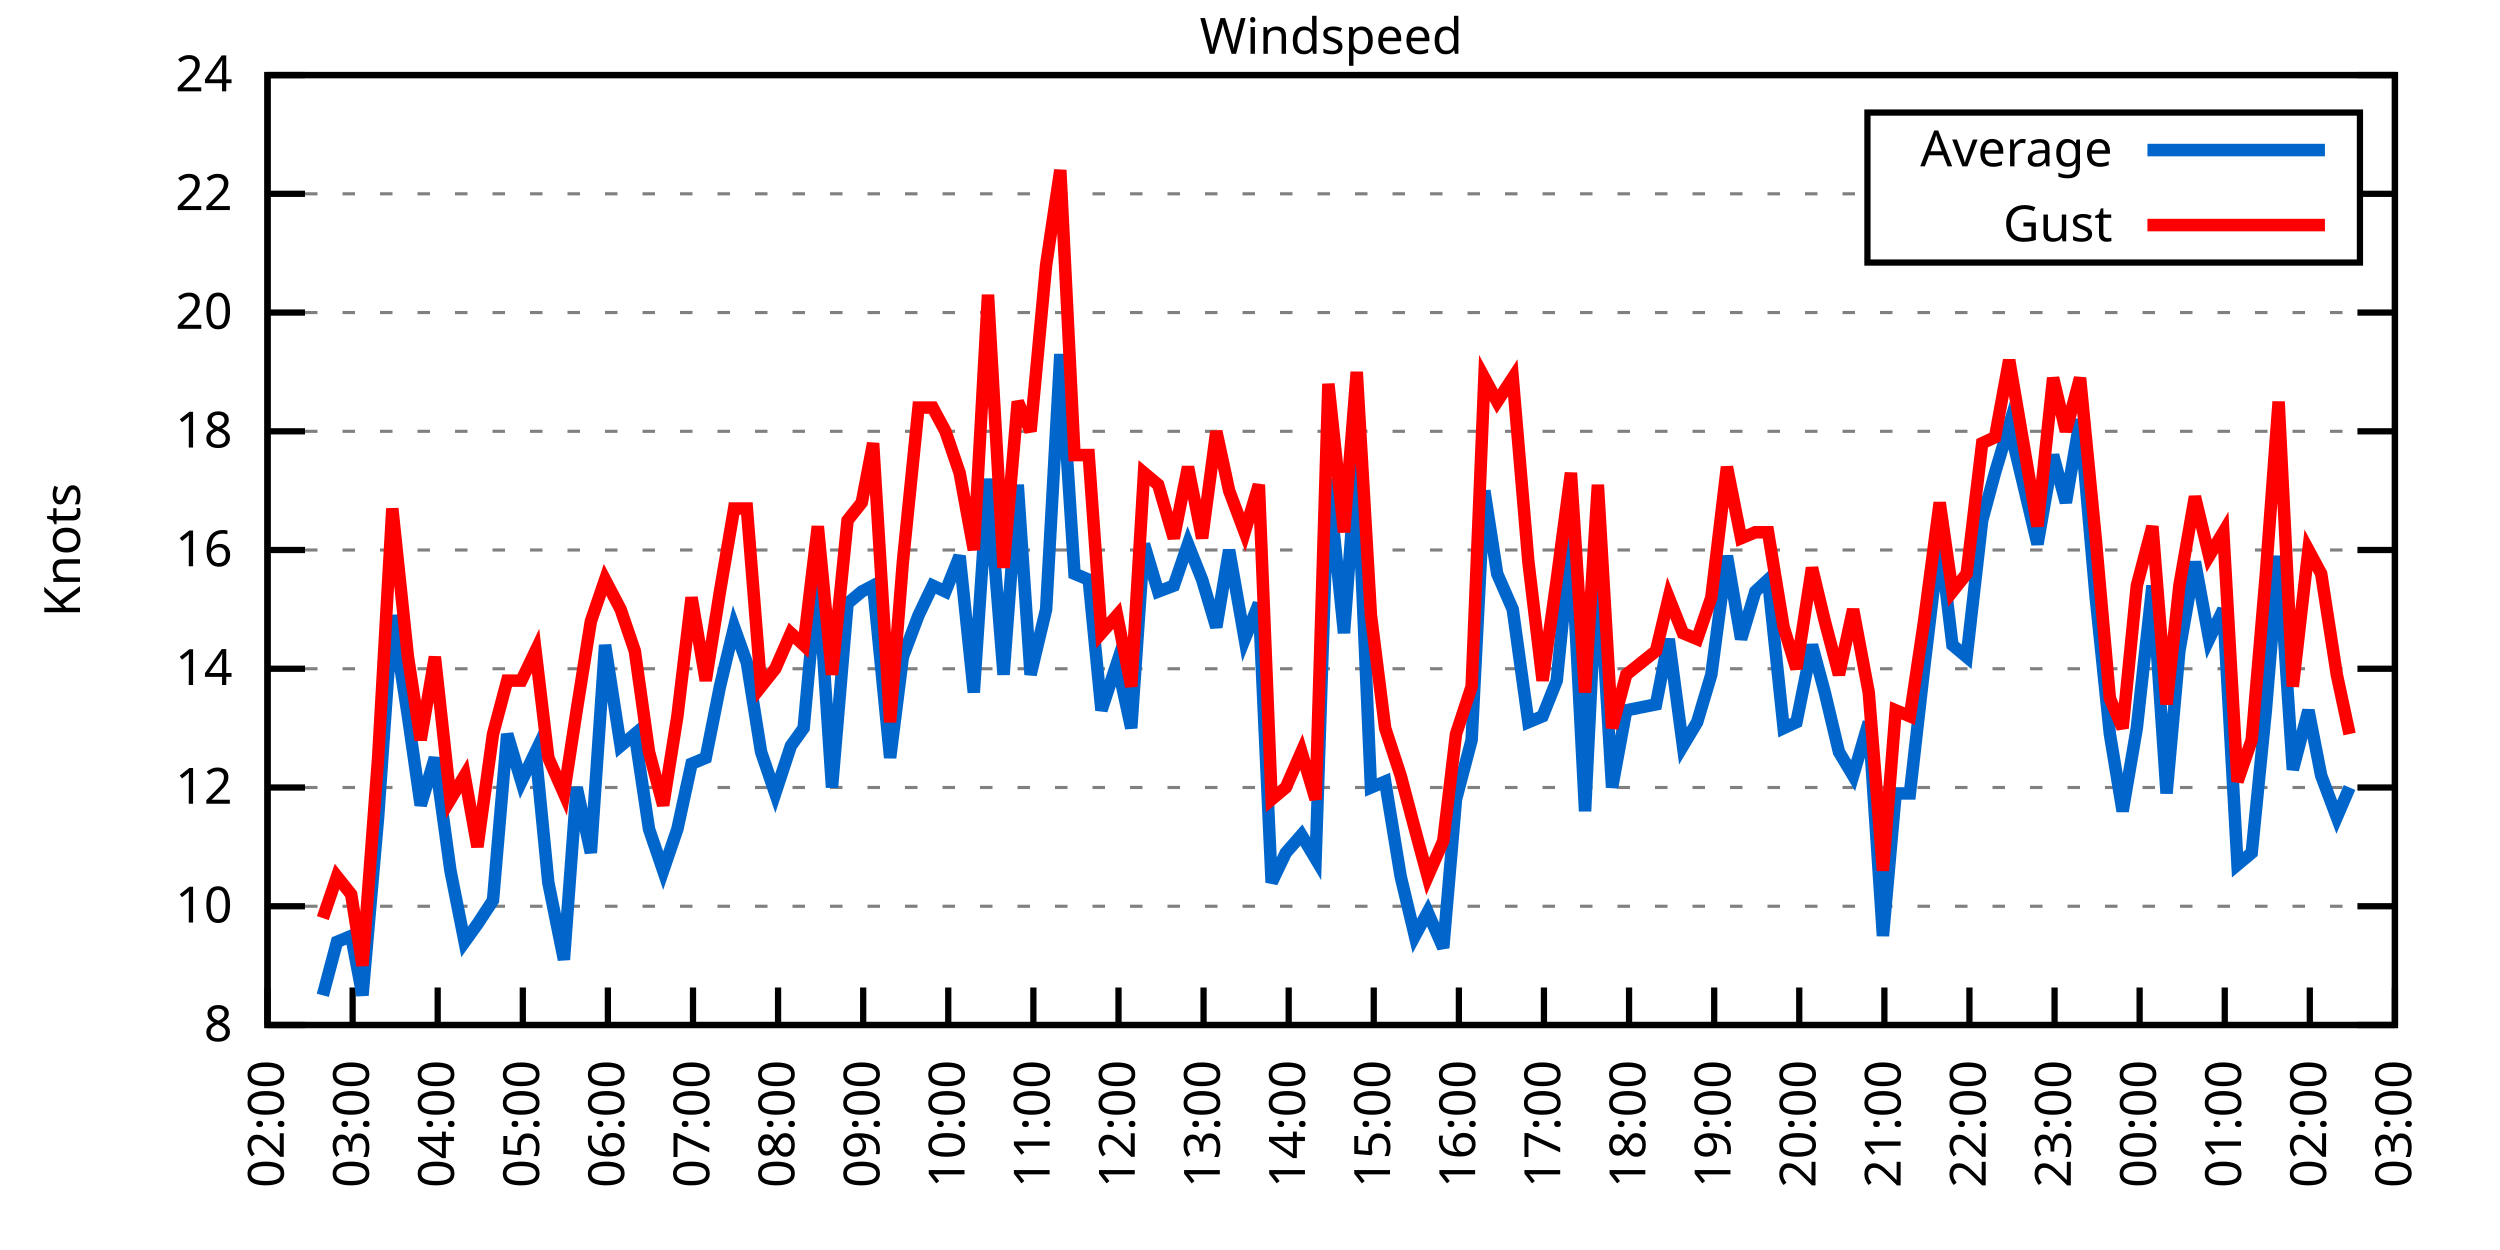
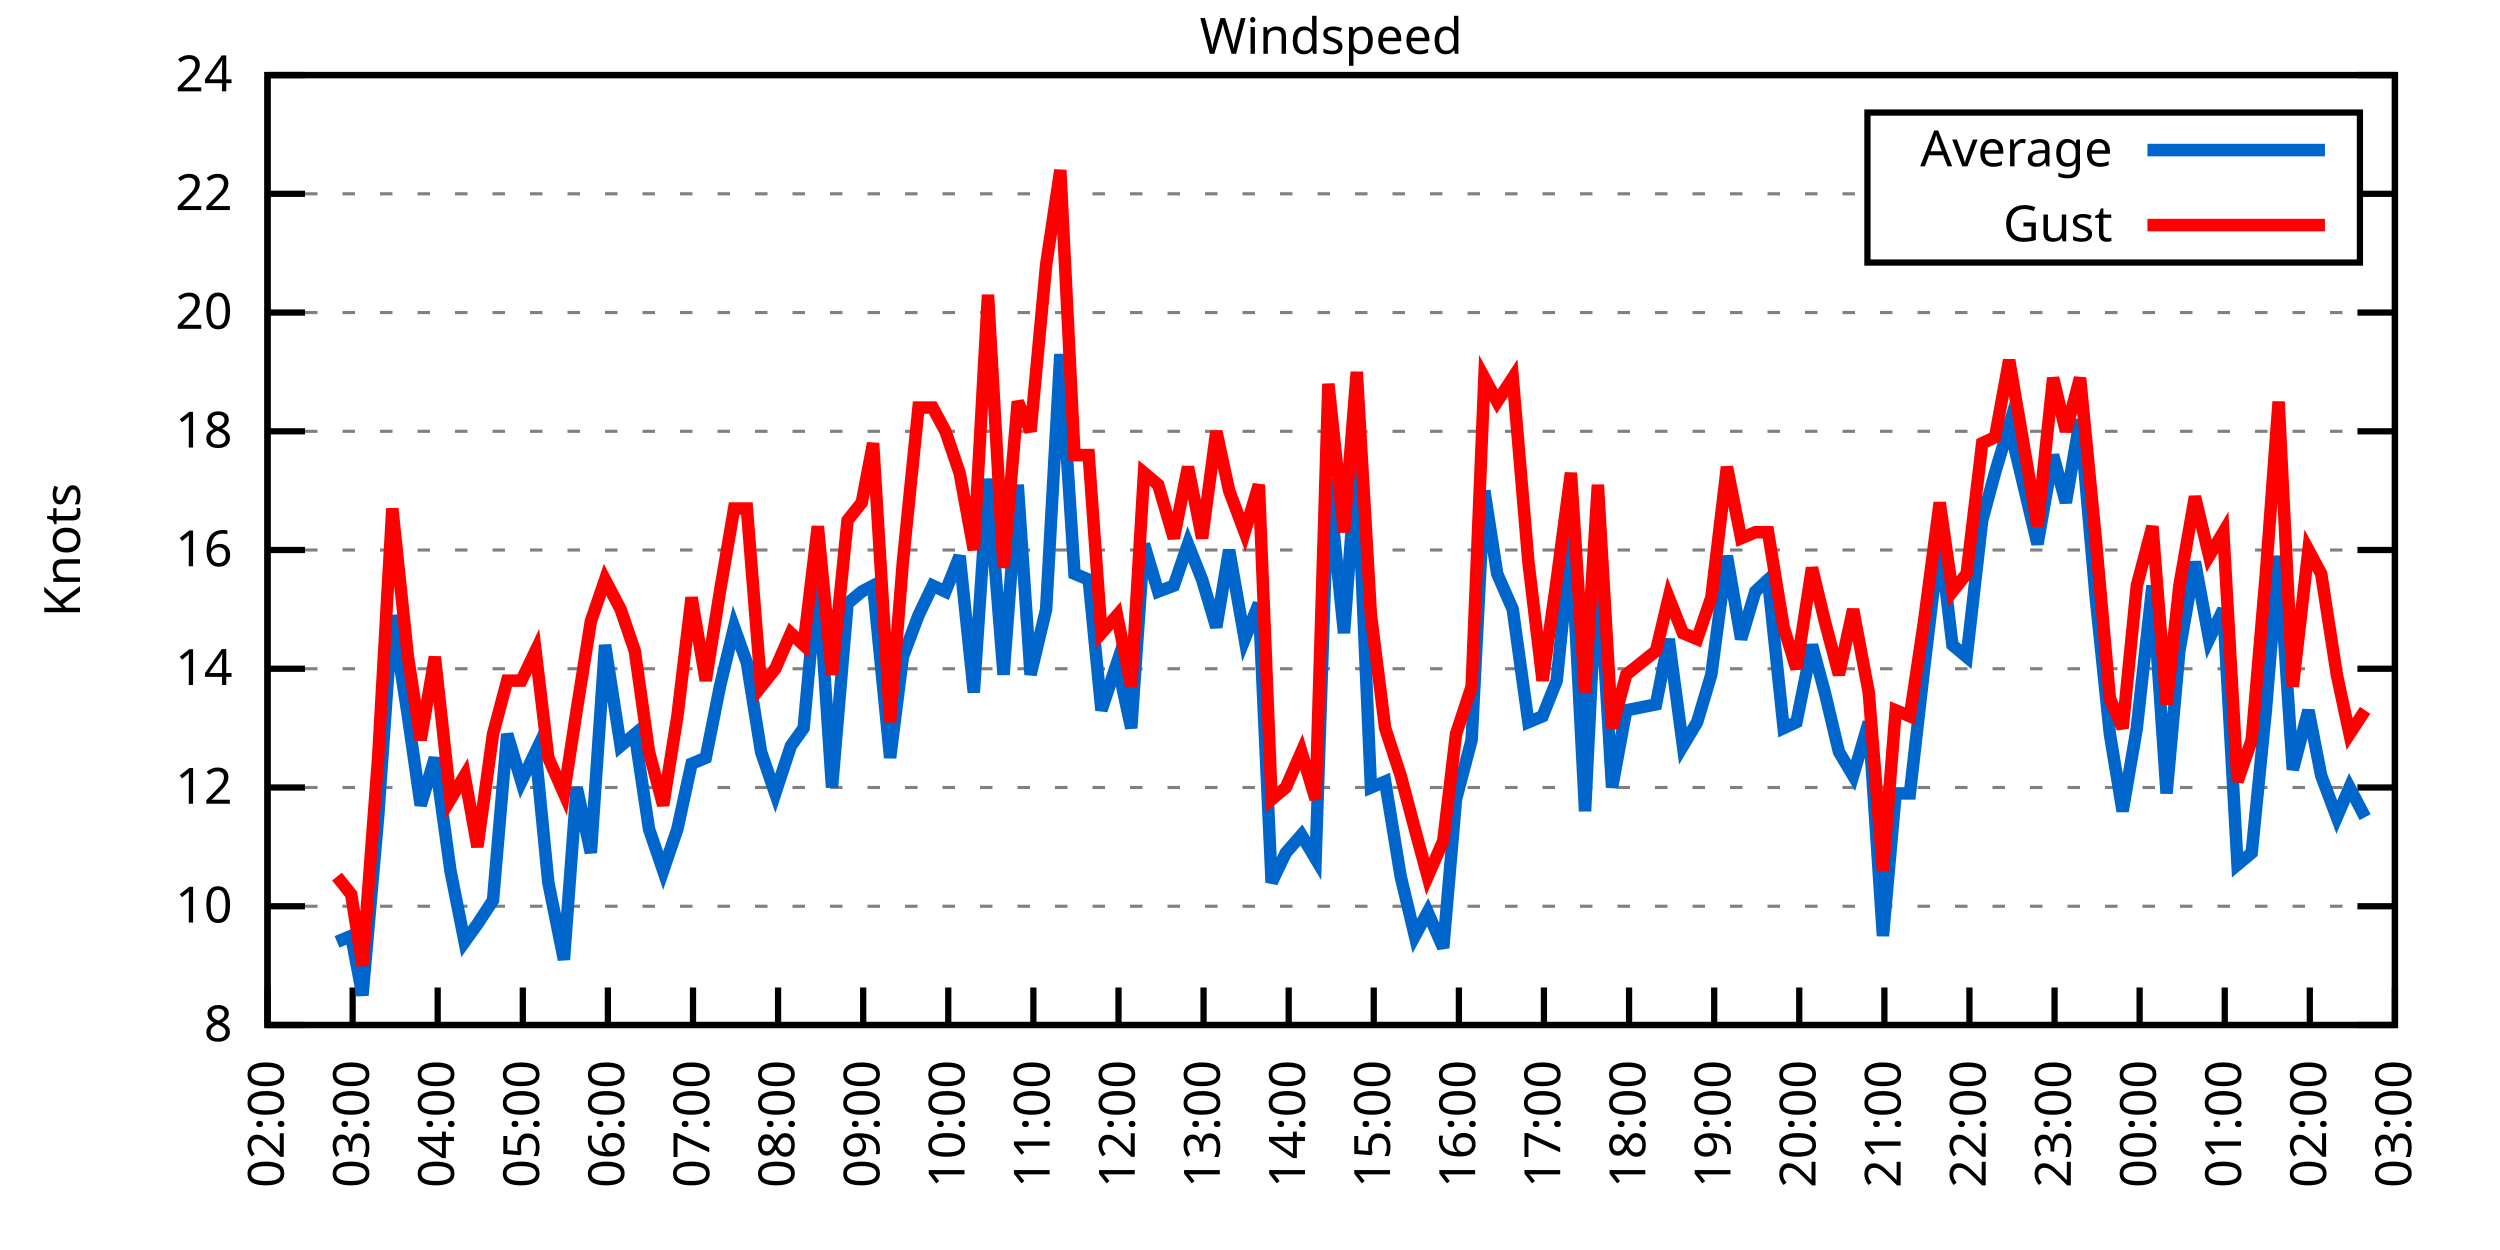
<svg xmlns="http://www.w3.org/2000/svg" xmlns:xlink="http://www.w3.org/1999/xlink" width="400" height="200" viewBox="0 0 400 200">
  <g id="gnuplot_canvas">
    <rect x="0" y="0" width="400" height="200" fill="none" />
    <defs>
      <circle id="gpDot" r="0.5" stroke-width="0.5" stroke="currentColor" />
      <path id="gpPt0" stroke-width="0.333" stroke="currentColor" d="M-1,0 h2 M0,-1 v2" />
      <path id="gpPt1" stroke-width="0.333" stroke="currentColor" d="M-1,-1 L1,1 M1,-1 L-1,1" />
      <path id="gpPt2" stroke-width="0.333" stroke="currentColor" d="M-1,0 L1,0 M0,-1 L0,1 M-1,-1 L1,1 M-1,1 L1,-1" />
      <rect id="gpPt3" stroke-width="0.333" stroke="currentColor" x="-1" y="-1" width="2" height="2" />
      <rect id="gpPt4" stroke-width="0.333" stroke="currentColor" fill="currentColor" x="-1" y="-1" width="2" height="2" />
      <circle id="gpPt5" stroke-width="0.333" stroke="currentColor" cx="0" cy="0" r="1" />
      <use xlink:href="#gpPt5" id="gpPt6" fill="currentColor" stroke="none" />
      <path id="gpPt7" stroke-width="0.333" stroke="currentColor" d="M0,-1.33 L-1.33,0.67 L1.33,0.67 z" />
      <use xlink:href="#gpPt7" id="gpPt8" fill="currentColor" stroke="none" />
      <use xlink:href="#gpPt7" id="gpPt9" stroke="currentColor" transform="rotate(180)" />
      <use xlink:href="#gpPt9" id="gpPt10" fill="currentColor" stroke="none" />
      <use xlink:href="#gpPt3" id="gpPt11" stroke="currentColor" transform="rotate(45)" />
      <use xlink:href="#gpPt11" id="gpPt12" fill="currentColor" stroke="none" />
      <path id="gpPt13" stroke-width="0.333" stroke="currentColor" d="M0,1.330 L1.265,0.411 L0.782,-1.067 L-0.782,-1.076 L-1.265,0.411 z" />
      <use xlink:href="#gpPt13" id="gpPt14" fill="currentColor" stroke="none" />
      <filter id="textbox" filterUnits="objectBoundingBox" x="0" y="0" height="1" width="1">
        <feFlood flood-color="white" flood-opacity="1" result="bgnd" />
        <feComposite in="SourceGraphic" in2="bgnd" operator="atop" />
      </filter>
      <filter id="greybox" filterUnits="objectBoundingBox" x="0" y="0" height="1" width="1">
        <feFlood flood-color="lightgrey" flood-opacity="1" result="grey" />
        <feComposite in="SourceGraphic" in2="grey" operator="atop" />
      </filter>
    </defs>
    <g fill="none" color="white" stroke="currentColor" stroke-width="1.00" stroke-linecap="butt" stroke-linejoin="miter">
</g>
    <g fill="none" color="black" stroke="currentColor" stroke-width="1.00" stroke-linecap="butt" stroke-linejoin="miter">
      <g stroke="none" shape-rendering="crispEdges">
        <polygon fill="rgb(255, 255, 255)" points="42.80,164.00 383.18,164.00 383.18,12.02 42.80,12.02 " />
      </g>
    </g>
    <g fill="none" color="black" stroke="currentColor" stroke-width="1.00" stroke-linecap="butt" stroke-linejoin="miter">
</g>
    <g fill="none" color="black" stroke="black" stroke-width="0.50" stroke-linecap="butt" stroke-linejoin="miter">
</g>
    <g fill="none" color="gray" stroke="currentColor" stroke-width="0.50" stroke-linecap="butt" stroke-linejoin="miter">
      <path stroke="gray" stroke-dasharray="2,4" class="gridline" d="M42.80,164.00 L383.19,164.00  " />
    </g>
    <g fill="none" color="gray" stroke="gray" stroke-width="1.00" stroke-linecap="butt" stroke-linejoin="miter">
</g>
    <g fill="none" color="black" stroke="currentColor" stroke-width="1.00" stroke-linecap="butt" stroke-linejoin="miter">
      <path stroke="black" d="M42.80,164.00 L48.80,164.00 M383.19,164.00 L377.19,164.00  " />
      <g transform="translate(37.20,166.60)" stroke="none" fill="black" font-family="Sans" font-size="8.00" text-anchor="end">
        <text>
          <tspan font-family="Sans"> 8</tspan>
        </text>
      </g>
    </g>
    <g fill="none" color="black" stroke="currentColor" stroke-width="1.00" stroke-linecap="butt" stroke-linejoin="miter">
</g>
    <g fill="none" color="black" stroke="black" stroke-width="0.50" stroke-linecap="butt" stroke-linejoin="miter">
</g>
    <g fill="none" color="gray" stroke="currentColor" stroke-width="0.50" stroke-linecap="butt" stroke-linejoin="miter">
      <path stroke="gray" stroke-dasharray="2,4" class="gridline" d="M42.80,145.00 L383.19,145.00  " />
    </g>
    <g fill="none" color="gray" stroke="gray" stroke-width="1.00" stroke-linecap="butt" stroke-linejoin="miter">
</g>
    <g fill="none" color="black" stroke="currentColor" stroke-width="1.00" stroke-linecap="butt" stroke-linejoin="miter">
      <path stroke="black" d="M42.80,145.00 L48.80,145.00 M383.19,145.00 L377.19,145.00  " />
      <g transform="translate(37.20,147.60)" stroke="none" fill="black" font-family="Sans" font-size="8.00" text-anchor="end">
        <text>
          <tspan font-family="Sans"> 10</tspan>
        </text>
      </g>
    </g>
    <g fill="none" color="black" stroke="currentColor" stroke-width="1.00" stroke-linecap="butt" stroke-linejoin="miter">
</g>
    <g fill="none" color="black" stroke="black" stroke-width="0.50" stroke-linecap="butt" stroke-linejoin="miter">
</g>
    <g fill="none" color="gray" stroke="currentColor" stroke-width="0.50" stroke-linecap="butt" stroke-linejoin="miter">
      <path stroke="gray" stroke-dasharray="2,4" class="gridline" d="M42.80,126.00 L383.19,126.00  " />
    </g>
    <g fill="none" color="gray" stroke="gray" stroke-width="1.00" stroke-linecap="butt" stroke-linejoin="miter">
</g>
    <g fill="none" color="black" stroke="currentColor" stroke-width="1.00" stroke-linecap="butt" stroke-linejoin="miter">
      <path stroke="black" d="M42.80,126.00 L48.80,126.00 M383.19,126.00 L377.19,126.00  " />
      <g transform="translate(37.20,128.60)" stroke="none" fill="black" font-family="Sans" font-size="8.00" text-anchor="end">
        <text>
          <tspan font-family="Sans"> 12</tspan>
        </text>
      </g>
    </g>
    <g fill="none" color="black" stroke="currentColor" stroke-width="1.00" stroke-linecap="butt" stroke-linejoin="miter">
</g>
    <g fill="none" color="black" stroke="black" stroke-width="0.50" stroke-linecap="butt" stroke-linejoin="miter">
</g>
    <g fill="none" color="gray" stroke="currentColor" stroke-width="0.50" stroke-linecap="butt" stroke-linejoin="miter">
      <path stroke="gray" stroke-dasharray="2,4" class="gridline" d="M42.80,107.00 L383.19,107.00  " />
    </g>
    <g fill="none" color="gray" stroke="gray" stroke-width="1.00" stroke-linecap="butt" stroke-linejoin="miter">
</g>
    <g fill="none" color="black" stroke="currentColor" stroke-width="1.00" stroke-linecap="butt" stroke-linejoin="miter">
      <path stroke="black" d="M42.80,107.00 L48.80,107.00 M383.19,107.00 L377.19,107.00  " />
      <g transform="translate(37.20,109.60)" stroke="none" fill="black" font-family="Sans" font-size="8.00" text-anchor="end">
        <text>
          <tspan font-family="Sans"> 14</tspan>
        </text>
      </g>
    </g>
    <g fill="none" color="black" stroke="currentColor" stroke-width="1.00" stroke-linecap="butt" stroke-linejoin="miter">
</g>
    <g fill="none" color="black" stroke="black" stroke-width="0.50" stroke-linecap="butt" stroke-linejoin="miter">
</g>
    <g fill="none" color="gray" stroke="currentColor" stroke-width="0.50" stroke-linecap="butt" stroke-linejoin="miter">
      <path stroke="gray" stroke-dasharray="2,4" class="gridline" d="M42.80,88.00 L383.19,88.00  " />
    </g>
    <g fill="none" color="gray" stroke="gray" stroke-width="1.00" stroke-linecap="butt" stroke-linejoin="miter">
</g>
    <g fill="none" color="black" stroke="currentColor" stroke-width="1.00" stroke-linecap="butt" stroke-linejoin="miter">
      <path stroke="black" d="M42.80,88.00 L48.80,88.00 M383.19,88.00 L377.19,88.00  " />
      <g transform="translate(37.20,90.60)" stroke="none" fill="black" font-family="Sans" font-size="8.00" text-anchor="end">
        <text>
          <tspan font-family="Sans"> 16</tspan>
        </text>
      </g>
    </g>
    <g fill="none" color="black" stroke="currentColor" stroke-width="1.00" stroke-linecap="butt" stroke-linejoin="miter">
</g>
    <g fill="none" color="black" stroke="black" stroke-width="0.50" stroke-linecap="butt" stroke-linejoin="miter">
</g>
    <g fill="none" color="gray" stroke="currentColor" stroke-width="0.50" stroke-linecap="butt" stroke-linejoin="miter">
      <path stroke="gray" stroke-dasharray="2,4" class="gridline" d="M42.80,69.01 L383.19,69.01  " />
    </g>
    <g fill="none" color="gray" stroke="gray" stroke-width="1.00" stroke-linecap="butt" stroke-linejoin="miter">
</g>
    <g fill="none" color="black" stroke="currentColor" stroke-width="1.00" stroke-linecap="butt" stroke-linejoin="miter">
      <path stroke="black" d="M42.80,69.01 L48.80,69.01 M383.19,69.01 L377.19,69.01  " />
      <g transform="translate(37.20,71.61)" stroke="none" fill="black" font-family="Sans" font-size="8.00" text-anchor="end">
        <text>
          <tspan font-family="Sans"> 18</tspan>
        </text>
      </g>
    </g>
    <g fill="none" color="black" stroke="currentColor" stroke-width="1.00" stroke-linecap="butt" stroke-linejoin="miter">
</g>
    <g fill="none" color="black" stroke="black" stroke-width="0.50" stroke-linecap="butt" stroke-linejoin="miter">
</g>
    <g fill="none" color="gray" stroke="currentColor" stroke-width="0.50" stroke-linecap="butt" stroke-linejoin="miter">
      <path stroke="gray" stroke-dasharray="2,4" class="gridline" d="M42.80,50.01 L383.19,50.01  " />
    </g>
    <g fill="none" color="gray" stroke="gray" stroke-width="1.00" stroke-linecap="butt" stroke-linejoin="miter">
</g>
    <g fill="none" color="black" stroke="currentColor" stroke-width="1.00" stroke-linecap="butt" stroke-linejoin="miter">
      <path stroke="black" d="M42.80,50.01 L48.80,50.01 M383.19,50.01 L377.19,50.01  " />
      <g transform="translate(37.20,52.61)" stroke="none" fill="black" font-family="Sans" font-size="8.00" text-anchor="end">
        <text>
          <tspan font-family="Sans"> 20</tspan>
        </text>
      </g>
    </g>
    <g fill="none" color="black" stroke="currentColor" stroke-width="1.00" stroke-linecap="butt" stroke-linejoin="miter">
</g>
    <g fill="none" color="black" stroke="black" stroke-width="0.50" stroke-linecap="butt" stroke-linejoin="miter">
</g>
    <g fill="none" color="gray" stroke="currentColor" stroke-width="0.50" stroke-linecap="butt" stroke-linejoin="miter">
      <path stroke="gray" stroke-dasharray="2,4" class="gridline" d="M42.80,31.01 L298.79,31.01 M377.59,31.01 L383.19,31.01  " />
    </g>
    <g fill="none" color="gray" stroke="gray" stroke-width="1.00" stroke-linecap="butt" stroke-linejoin="miter">
</g>
    <g fill="none" color="black" stroke="currentColor" stroke-width="1.00" stroke-linecap="butt" stroke-linejoin="miter">
      <path stroke="black" d="M42.80,31.01 L48.80,31.01 M383.19,31.01 L377.19,31.01  " />
      <g transform="translate(37.20,33.61)" stroke="none" fill="black" font-family="Sans" font-size="8.00" text-anchor="end">
        <text>
          <tspan font-family="Sans"> 22</tspan>
        </text>
      </g>
    </g>
    <g fill="none" color="black" stroke="currentColor" stroke-width="1.00" stroke-linecap="butt" stroke-linejoin="miter">
</g>
    <g fill="none" color="black" stroke="black" stroke-width="0.50" stroke-linecap="butt" stroke-linejoin="miter">
</g>
    <g fill="none" color="gray" stroke="currentColor" stroke-width="0.50" stroke-linecap="butt" stroke-linejoin="miter">
      <path stroke="gray" stroke-dasharray="2,4" class="gridline" d="M42.80,12.01 L383.19,12.01  " />
    </g>
    <g fill="none" color="gray" stroke="gray" stroke-width="1.00" stroke-linecap="butt" stroke-linejoin="miter">
</g>
    <g fill="none" color="black" stroke="currentColor" stroke-width="1.00" stroke-linecap="butt" stroke-linejoin="miter">
      <path stroke="black" d="M42.80,12.01 L48.80,12.01 M383.19,12.01 L377.19,12.01  " />
      <g transform="translate(37.20,14.61)" stroke="none" fill="black" font-family="Sans" font-size="8.00" text-anchor="end">
        <text>
          <tspan font-family="Sans"> 24</tspan>
        </text>
      </g>
    </g>
    <g fill="none" color="black" stroke="currentColor" stroke-width="1.00" stroke-linecap="butt" stroke-linejoin="miter">
      <path stroke="black" d="M42.80,164.00 L42.80,158.00  " />
      <g transform="translate(45.40,169.60) rotate(270.00)" stroke="none" fill="black" font-family="Sans" font-size="8.00" text-anchor="end">
        <text>
          <tspan font-family="Sans">02:00</tspan>
        </text>
      </g>
    </g>
    <g fill="none" color="black" stroke="currentColor" stroke-width="1.00" stroke-linecap="butt" stroke-linejoin="miter">
      <path stroke="black" d="M56.42,164.00 L56.42,158.00  " />
      <g transform="translate(59.02,169.60) rotate(270.00)" stroke="none" fill="black" font-family="Sans" font-size="8.00" text-anchor="end">
        <text>
          <tspan font-family="Sans">03:00</tspan>
        </text>
      </g>
    </g>
    <g fill="none" color="black" stroke="currentColor" stroke-width="1.00" stroke-linecap="butt" stroke-linejoin="miter">
      <path stroke="black" d="M70.03,164.00 L70.03,158.00  " />
      <g transform="translate(72.63,169.60) rotate(270.00)" stroke="none" fill="black" font-family="Sans" font-size="8.00" text-anchor="end">
        <text>
          <tspan font-family="Sans">04:00</tspan>
        </text>
      </g>
    </g>
    <g fill="none" color="black" stroke="currentColor" stroke-width="1.00" stroke-linecap="butt" stroke-linejoin="miter">
      <path stroke="black" d="M83.65,164.00 L83.65,158.00  " />
      <g transform="translate(86.25,169.60) rotate(270.00)" stroke="none" fill="black" font-family="Sans" font-size="8.00" text-anchor="end">
        <text>
          <tspan font-family="Sans">05:00</tspan>
        </text>
      </g>
    </g>
    <g fill="none" color="black" stroke="currentColor" stroke-width="1.00" stroke-linecap="butt" stroke-linejoin="miter">
      <path stroke="black" d="M97.26,164.00 L97.26,158.00  " />
      <g transform="translate(99.86,169.60) rotate(270.00)" stroke="none" fill="black" font-family="Sans" font-size="8.00" text-anchor="end">
        <text>
          <tspan font-family="Sans">06:00</tspan>
        </text>
      </g>
    </g>
    <g fill="none" color="black" stroke="currentColor" stroke-width="1.00" stroke-linecap="butt" stroke-linejoin="miter">
      <path stroke="black" d="M110.88,164.00 L110.88,158.00  " />
      <g transform="translate(113.48,169.60) rotate(270.00)" stroke="none" fill="black" font-family="Sans" font-size="8.00" text-anchor="end">
        <text>
          <tspan font-family="Sans">07:00</tspan>
        </text>
      </g>
    </g>
    <g fill="none" color="black" stroke="currentColor" stroke-width="1.00" stroke-linecap="butt" stroke-linejoin="miter">
      <path stroke="black" d="M124.49,164.00 L124.49,158.00  " />
      <g transform="translate(127.09,169.60) rotate(270.00)" stroke="none" fill="black" font-family="Sans" font-size="8.00" text-anchor="end">
        <text>
          <tspan font-family="Sans">08:00</tspan>
        </text>
      </g>
    </g>
    <g fill="none" color="black" stroke="currentColor" stroke-width="1.00" stroke-linecap="butt" stroke-linejoin="miter">
      <path stroke="black" d="M138.11,164.00 L138.11,158.00  " />
      <g transform="translate(140.71,169.60) rotate(270.00)" stroke="none" fill="black" font-family="Sans" font-size="8.00" text-anchor="end">
        <text>
          <tspan font-family="Sans">09:00</tspan>
        </text>
      </g>
    </g>
    <g fill="none" color="black" stroke="currentColor" stroke-width="1.00" stroke-linecap="butt" stroke-linejoin="miter">
      <path stroke="black" d="M151.72,164.00 L151.72,158.00  " />
      <g transform="translate(154.32,169.60) rotate(270.00)" stroke="none" fill="black" font-family="Sans" font-size="8.00" text-anchor="end">
        <text>
          <tspan font-family="Sans">10:00</tspan>
        </text>
      </g>
    </g>
    <g fill="none" color="black" stroke="currentColor" stroke-width="1.00" stroke-linecap="butt" stroke-linejoin="miter">
      <path stroke="black" d="M165.34,164.00 L165.34,158.00  " />
      <g transform="translate(167.94,169.60) rotate(270.00)" stroke="none" fill="black" font-family="Sans" font-size="8.00" text-anchor="end">
        <text>
          <tspan font-family="Sans">11:00</tspan>
        </text>
      </g>
    </g>
    <g fill="none" color="black" stroke="currentColor" stroke-width="1.00" stroke-linecap="butt" stroke-linejoin="miter">
      <path stroke="black" d="M178.96,164.00 L178.96,158.00  " />
      <g transform="translate(181.56,169.60) rotate(270.00)" stroke="none" fill="black" font-family="Sans" font-size="8.00" text-anchor="end">
        <text>
          <tspan font-family="Sans">12:00</tspan>
        </text>
      </g>
    </g>
    <g fill="none" color="black" stroke="currentColor" stroke-width="1.00" stroke-linecap="butt" stroke-linejoin="miter">
      <path stroke="black" d="M192.57,164.00 L192.57,158.00  " />
      <g transform="translate(195.17,169.60) rotate(270.00)" stroke="none" fill="black" font-family="Sans" font-size="8.00" text-anchor="end">
        <text>
          <tspan font-family="Sans">13:00</tspan>
        </text>
      </g>
    </g>
    <g fill="none" color="black" stroke="currentColor" stroke-width="1.00" stroke-linecap="butt" stroke-linejoin="miter">
      <path stroke="black" d="M206.19,164.00 L206.19,158.00  " />
      <g transform="translate(208.79,169.60) rotate(270.00)" stroke="none" fill="black" font-family="Sans" font-size="8.00" text-anchor="end">
        <text>
          <tspan font-family="Sans">14:00</tspan>
        </text>
      </g>
    </g>
    <g fill="none" color="black" stroke="currentColor" stroke-width="1.00" stroke-linecap="butt" stroke-linejoin="miter">
      <path stroke="black" d="M219.80,164.00 L219.80,158.00  " />
      <g transform="translate(222.40,169.60) rotate(270.00)" stroke="none" fill="black" font-family="Sans" font-size="8.00" text-anchor="end">
        <text>
          <tspan font-family="Sans">15:00</tspan>
        </text>
      </g>
    </g>
    <g fill="none" color="black" stroke="currentColor" stroke-width="1.00" stroke-linecap="butt" stroke-linejoin="miter">
      <path stroke="black" d="M233.42,164.00 L233.42,158.00  " />
      <g transform="translate(236.02,169.60) rotate(270.00)" stroke="none" fill="black" font-family="Sans" font-size="8.00" text-anchor="end">
        <text>
          <tspan font-family="Sans">16:00</tspan>
        </text>
      </g>
    </g>
    <g fill="none" color="black" stroke="currentColor" stroke-width="1.00" stroke-linecap="butt" stroke-linejoin="miter">
      <path stroke="black" d="M247.03,164.00 L247.03,158.00  " />
      <g transform="translate(249.63,169.60) rotate(270.00)" stroke="none" fill="black" font-family="Sans" font-size="8.00" text-anchor="end">
        <text>
          <tspan font-family="Sans">17:00</tspan>
        </text>
      </g>
    </g>
    <g fill="none" color="black" stroke="currentColor" stroke-width="1.00" stroke-linecap="butt" stroke-linejoin="miter">
      <path stroke="black" d="M260.65,164.00 L260.65,158.00  " />
      <g transform="translate(263.25,169.60) rotate(270.00)" stroke="none" fill="black" font-family="Sans" font-size="8.00" text-anchor="end">
        <text>
          <tspan font-family="Sans">18:00</tspan>
        </text>
      </g>
    </g>
    <g fill="none" color="black" stroke="currentColor" stroke-width="1.00" stroke-linecap="butt" stroke-linejoin="miter">
      <path stroke="black" d="M274.27,164.00 L274.27,158.00  " />
      <g transform="translate(276.87,169.60) rotate(270.00)" stroke="none" fill="black" font-family="Sans" font-size="8.00" text-anchor="end">
        <text>
          <tspan font-family="Sans">19:00</tspan>
        </text>
      </g>
    </g>
    <g fill="none" color="black" stroke="currentColor" stroke-width="1.00" stroke-linecap="butt" stroke-linejoin="miter">
      <path stroke="black" d="M287.88,164.00 L287.88,158.00  " />
      <g transform="translate(290.48,169.60) rotate(270.00)" stroke="none" fill="black" font-family="Sans" font-size="8.00" text-anchor="end">
        <text>
          <tspan font-family="Sans">20:00</tspan>
        </text>
      </g>
    </g>
    <g fill="none" color="black" stroke="currentColor" stroke-width="1.00" stroke-linecap="butt" stroke-linejoin="miter">
      <path stroke="black" d="M301.50,164.00 L301.50,158.00  " />
      <g transform="translate(304.10,169.60) rotate(270.00)" stroke="none" fill="black" font-family="Sans" font-size="8.00" text-anchor="end">
        <text>
          <tspan font-family="Sans">21:00</tspan>
        </text>
      </g>
    </g>
    <g fill="none" color="black" stroke="currentColor" stroke-width="1.00" stroke-linecap="butt" stroke-linejoin="miter">
      <path stroke="black" d="M315.11,164.00 L315.11,158.00  " />
      <g transform="translate(317.71,169.60) rotate(270.00)" stroke="none" fill="black" font-family="Sans" font-size="8.00" text-anchor="end">
        <text>
          <tspan font-family="Sans">22:00</tspan>
        </text>
      </g>
    </g>
    <g fill="none" color="black" stroke="currentColor" stroke-width="1.00" stroke-linecap="butt" stroke-linejoin="miter">
      <path stroke="black" d="M328.73,164.00 L328.73,158.00  " />
      <g transform="translate(331.33,169.60) rotate(270.00)" stroke="none" fill="black" font-family="Sans" font-size="8.00" text-anchor="end">
        <text>
          <tspan font-family="Sans">23:00</tspan>
        </text>
      </g>
    </g>
    <g fill="none" color="black" stroke="currentColor" stroke-width="1.00" stroke-linecap="butt" stroke-linejoin="miter">
      <path stroke="black" d="M342.34,164.00 L342.34,158.00  " />
      <g transform="translate(344.94,169.60) rotate(270.00)" stroke="none" fill="black" font-family="Sans" font-size="8.00" text-anchor="end">
        <text>
          <tspan font-family="Sans">00:00</tspan>
        </text>
      </g>
    </g>
    <g fill="none" color="black" stroke="currentColor" stroke-width="1.00" stroke-linecap="butt" stroke-linejoin="miter">
      <path stroke="black" d="M355.96,164.00 L355.96,158.00  " />
      <g transform="translate(358.56,169.60) rotate(270.00)" stroke="none" fill="black" font-family="Sans" font-size="8.00" text-anchor="end">
        <text>
          <tspan font-family="Sans">01:00</tspan>
        </text>
      </g>
    </g>
    <g fill="none" color="black" stroke="currentColor" stroke-width="1.00" stroke-linecap="butt" stroke-linejoin="miter">
      <path stroke="black" d="M369.57,164.00 L369.57,158.00  " />
      <g transform="translate(372.17,169.60) rotate(270.00)" stroke="none" fill="black" font-family="Sans" font-size="8.00" text-anchor="end">
        <text>
          <tspan font-family="Sans">02:00</tspan>
        </text>
      </g>
    </g>
    <g fill="none" color="black" stroke="currentColor" stroke-width="1.00" stroke-linecap="butt" stroke-linejoin="miter">
      <path stroke="black" d="M383.19,164.00 L383.19,158.00  " />
      <g transform="translate(385.79,169.60) rotate(270.00)" stroke="none" fill="black" font-family="Sans" font-size="8.00" text-anchor="end">
        <text>
          <tspan font-family="Sans">03:00</tspan>
        </text>
      </g>
    </g>
    <g fill="none" color="black" stroke="currentColor" stroke-width="1.00" stroke-linecap="butt" stroke-linejoin="miter">
</g>
    <g fill="none" color="black" stroke="currentColor" stroke-width="1.00" stroke-linecap="butt" stroke-linejoin="miter">
      <path stroke="black" d="M42.80,12.01 L42.80,164.00 L383.19,164.00 L383.19,12.01 L42.80,12.01 Z  " />
    </g>
    <g fill="none" color="black" stroke="currentColor" stroke-width="1.00" stroke-linecap="butt" stroke-linejoin="miter">
</g>
    <g fill="none" color="black" stroke="currentColor" stroke-width="1.00" stroke-linecap="butt" stroke-linejoin="miter">
      <path stroke="black" d="M298.79,42.01 L298.79,18.01 L377.59,18.01 L377.59,42.01 L298.79,42.01 Z  " />
    </g>
    <g id="Windspeed_plot_1">
      <g fill="none" color="white" stroke="black" stroke-width="2.00" stroke-linecap="butt" stroke-linejoin="miter">
</g>
      <g fill="none" color="black" stroke="currentColor" stroke-width="2.00" stroke-linecap="butt" stroke-linejoin="miter">
        <g transform="translate(337.99,26.61)" stroke="none" fill="black" font-family="Sans" font-size="8.00" text-anchor="end">
          <text>
            <tspan font-family="Sans">Average</tspan>
          </text>
        </g>
      </g>
      <g fill="none" color="black" stroke="currentColor" stroke-width="2.00" stroke-linecap="butt" stroke-linejoin="miter">
-         <path stroke="rgb(  0, 102, 204)" d="M343.59,24.01 L371.99,24.01 M51.65,159.25 L53.92,150.70 L56.19,149.75 L58.00,159.25 L60.50,130.75 L62.77,98.45   L65.27,114.60 L67.31,128.85 L69.58,121.25 L72.07,139.30 L74.34,150.70 L76.39,147.85 L78.88,144.05 L81.15,117.45   L83.42,125.05 L85.69,120.30 L87.73,141.20 L90.23,153.55 L92.27,126.00 L94.54,136.45 L96.81,103.20 L99.30,119.35   L101.57,117.45 L103.84,132.65 L106.11,139.30 L108.38,132.65 L110.65,122.20 L112.92,121.25 L115.19,109.85 L117.46,100.35   L119.50,106.05 L121.77,120.30 L124.04,126.95 L126.54,119.35 L128.58,116.50 L130.85,91.80 L133.12,126.00 L135.61,96.55   L137.88,94.65 L139.70,93.70 L142.42,121.25 L144.46,105.10 L146.96,98.45 L149.23,93.70 L151.27,94.65 L153.54,88.95   L155.81,110.80 L158.08,76.61 L160.57,107.95 L162.84,77.56 L164.89,107.95 L167.38,97.50 L169.65,56.66 L171.92,91.80   L174.19,92.75 L176.23,113.65 L178.73,106.05 L181.00,116.50 L183.04,87.06 L185.31,94.65 L187.81,93.70 L190.08,87.06   L192.34,92.75 L194.61,100.35 L196.66,88.00 L199.15,102.25 L201.42,96.55 L203.46,141.20 L205.73,136.45 L208.23,133.60   L210.50,137.40 L212.54,76.61 L215.04,101.30 L217.08,73.76 L219.35,126.00 L221.62,125.05 L224.11,140.25 L226.38,149.75   L228.43,145.95 L230.92,151.65 L232.96,127.90 L235.46,118.40 L237.50,78.51 L239.55,91.80 L242.04,97.50 L244.54,115.55   L246.81,114.60 L249.08,108.90 L251.35,86.11 L253.61,129.80 L255.66,88.00 L257.93,126.00 L260.20,113.65 L264.96,112.70   L267.00,102.25 L269.27,119.35 L271.54,115.55 L273.81,107.95 L276.31,88.95 L278.58,102.25 L280.85,94.65 L282.89,92.75   L285.38,116.50 L287.43,115.55 L289.92,103.20 L291.97,110.80 L294.23,120.30 L296.50,124.10 L299.00,115.55 L301.27,149.75   L303.31,126.95 L305.58,126.95 L307.85,107.00 L310.35,86.11 L312.39,103.20 L314.66,105.10 L317.15,83.26 L319.20,75.66   L321.47,68.06 L323.74,77.56 L326.00,87.06 L328.50,72.81 L330.54,80.41 L332.81,67.11 L335.31,95.60 L337.58,117.45   L339.62,129.80 L341.89,116.50 L344.39,93.70 L346.65,126.95 L348.70,104.15 L351.19,89.90 L353.46,102.25 L355.73,97.50   L358.00,138.35 L360.27,136.45 L362.54,113.65 L364.58,88.95 L366.85,123.15 L369.35,113.65 L371.39,124.10 L373.89,130.75   L375.93,126.00  " />
+         <path stroke="rgb(  0, 102, 204)" d="M343.59,24.01 L371.99,24.01 M53.92,150.70 L56.19,149.75 L58.00,159.25 L60.50,130.75 L62.77,98.45 L65.27,114.60   L67.31,128.85 L69.58,121.25 L72.07,139.30 L74.34,150.70 L76.39,147.85 L78.88,144.05 L81.15,117.45 L83.42,125.05   L85.69,120.30 L87.73,141.20 L90.23,153.55 L92.27,126.00 L94.54,136.45 L96.81,103.20 L99.30,119.35 L101.57,117.45   L103.84,132.65 L106.11,139.30 L108.38,132.65 L110.65,122.20 L112.92,121.25 L115.19,109.85 L117.46,100.35 L119.50,106.05   L121.77,120.30 L124.04,126.95 L126.54,119.35 L128.58,116.50 L130.85,91.80 L133.12,126.00 L135.61,96.55 L137.88,94.65   L139.70,93.70 L142.42,121.25 L144.46,105.10 L146.96,98.45 L149.23,93.70 L151.27,94.65 L153.54,88.95 L155.81,110.80   L158.08,76.61 L160.57,107.95 L162.84,77.56 L164.89,107.95 L167.38,97.50 L169.65,56.66 L171.92,91.80 L174.19,92.75   L176.23,113.65 L178.73,106.05 L181.00,116.50 L183.04,87.06 L185.31,94.65 L187.81,93.70 L190.08,87.06 L192.34,92.75   L194.61,100.35 L196.66,88.00 L199.15,102.25 L201.42,96.55 L203.46,141.20 L205.73,136.45 L208.23,133.60 L210.50,137.40   L212.54,76.61 L215.04,101.30 L217.08,73.76 L219.35,126.00 L221.62,125.05 L224.11,140.25 L226.38,149.75 L228.43,145.95   L230.92,151.65 L232.96,127.90 L235.46,118.40 L237.50,78.51 L239.55,91.80 L242.04,97.50 L244.54,115.55 L246.81,114.60   L249.08,108.90 L251.35,86.11 L253.61,129.80 L255.66,88.00 L257.93,126.00 L260.20,113.65 L264.96,112.70 L267.00,102.25   L269.27,119.35 L271.54,115.55 L273.81,107.95 L276.31,88.95 L278.58,102.25 L280.85,94.65 L282.89,92.75 L285.38,116.50   L287.43,115.55 L289.92,103.20 L291.97,110.80 L294.23,120.30 L296.50,124.10 L299.00,115.55 L301.27,149.75 L303.31,126.95   L305.58,126.95 L307.85,107.00 L310.35,86.11 L312.39,103.20 L314.66,105.10 L317.15,83.26 L319.20,75.66 L321.47,68.06   L323.74,77.56 L326.00,87.06 L328.50,72.81 L330.54,80.41 L332.81,67.11 L335.31,95.60 L337.58,117.45 L339.62,129.80   L341.89,116.50 L344.39,93.70 L346.65,126.95 L348.70,104.15 L351.19,89.90 L353.46,102.25 L355.73,97.50 L358.00,138.35   L360.27,136.45 L362.54,113.65 L364.58,88.95 L366.85,123.15 L369.35,113.65 L371.39,124.10 L373.89,130.75 L375.93,126.00   L378.42,130.75  " />
      </g>
    </g>
    <g id="Windspeed_plot_2">
      <g fill="none" color="black" stroke="currentColor" stroke-width="2.00" stroke-linecap="butt" stroke-linejoin="miter">
        <g transform="translate(337.99,38.61)" stroke="none" fill="black" font-family="Sans" font-size="8.00" text-anchor="end">
          <text>
            <tspan font-family="Sans">Gust</tspan>
          </text>
        </g>
      </g>
      <g fill="none" color="black" stroke="currentColor" stroke-width="2.00" stroke-linecap="butt" stroke-linejoin="miter">
-         <path stroke="rgb(255,   0,   0)" d="M343.59,36.01 L371.99,36.01 M51.65,146.90 L53.92,140.25 L56.19,143.10 L58.00,154.50 L60.50,121.25 L62.77,81.36   L65.27,105.10 L67.31,118.40 L69.58,105.10 L72.07,127.90 L74.34,124.10 L76.39,135.50 L78.88,117.45 L81.15,108.90   L83.42,108.90 L85.69,104.15 L87.73,121.25 L90.23,126.95 L92.27,113.65 L94.54,99.40 L96.81,92.75 L99.30,97.50   L101.57,104.15 L103.84,120.30 L106.11,128.85 L108.38,114.60 L110.65,95.60 L112.92,108.90 L115.19,94.65 L117.46,81.36   L119.50,81.36 L121.77,109.85 L124.04,107.00 L126.54,101.30 L128.58,103.20 L130.85,84.21 L133.12,107.95 L135.61,83.26   L137.88,80.41 L139.70,70.91 L142.42,115.55 L144.46,89.90 L146.96,65.21 L149.23,65.21 L151.27,69.01 L153.54,75.66   L155.81,88.00 L158.08,47.16 L160.57,90.85 L162.84,64.26 L164.89,69.01 L167.38,42.41 L169.65,27.21 L171.92,72.81   L174.19,72.81 L176.23,101.30 L178.73,98.45 L181.00,109.85 L183.04,75.66 L185.31,77.56 L187.81,86.11 L190.08,74.71   L192.34,86.11 L194.61,69.01 L196.66,78.51 L199.15,85.16 L201.42,77.56 L203.46,127.90 L205.73,126.00 L208.23,120.30   L210.50,127.90 L212.54,61.41 L215.04,85.16 L217.08,59.51 L219.35,98.45 L221.62,116.50 L224.11,124.10 L226.38,132.65   L228.43,140.25 L230.92,134.55 L232.96,117.45 L235.46,109.85 L237.50,60.46 L239.55,64.26 L242.04,60.46 L244.54,89.90   L246.81,108.90 L249.08,92.75 L251.35,75.66 L253.61,110.80 L255.66,77.56 L257.93,116.50 L260.20,107.95 L264.96,104.15   L267.00,95.60 L269.27,101.30 L271.54,102.25 L273.81,95.60 L276.31,74.71 L278.58,86.11 L280.85,85.16 L282.89,85.16   L285.38,100.35 L287.43,107.00 L289.92,90.85 L291.97,99.40 L294.23,107.95 L296.50,97.50 L299.00,110.80 L301.27,139.30   L303.31,113.65 L305.58,114.60 L307.85,99.40 L310.35,80.41 L312.39,94.65 L314.66,91.80 L317.15,70.91 L319.20,69.96   L321.47,57.61 L323.74,70.91 L326.00,84.21 L328.50,60.46 L330.54,69.01 L332.81,60.46 L335.31,86.11 L337.58,111.75   L339.62,116.50 L341.89,93.70 L344.39,84.21 L346.65,112.70 L348.70,93.70 L351.19,79.46 L353.46,88.95 L355.73,85.16   L358.00,125.05 L360.27,118.40 L362.54,91.80 L364.58,64.26 L366.85,109.85 L369.35,88.00 L371.39,91.80 L373.89,107.95   L375.93,117.45  " />
+         <path stroke="rgb(255,   0,   0)" d="M343.59,36.01 L371.99,36.01 M53.92,140.25 L56.19,143.10 L58.00,154.50 L60.50,121.25 L62.77,81.36 L65.27,105.10   L67.31,118.40 L69.58,105.10 L72.07,127.90 L74.34,124.10 L76.39,135.50 L78.88,117.45 L81.15,108.90 L83.42,108.90   L85.69,104.15 L87.73,121.25 L90.23,126.95 L92.27,113.65 L94.54,99.40 L96.81,92.75 L99.30,97.50 L101.57,104.15   L103.84,120.30 L106.11,128.85 L108.38,114.60 L110.65,95.60 L112.92,108.90 L115.19,94.65 L117.46,81.36 L119.50,81.36   L121.77,109.85 L124.04,107.00 L126.54,101.30 L128.58,103.20 L130.85,84.21 L133.12,107.95 L135.61,83.26 L137.88,80.41   L139.70,70.91 L142.42,115.55 L144.46,89.90 L146.96,65.21 L149.23,65.21 L151.27,69.01 L153.54,75.66 L155.81,88.00   L158.08,47.16 L160.57,90.85 L162.84,64.26 L164.89,69.01 L167.38,42.41 L169.65,27.21 L171.92,72.81 L174.19,72.81   L176.23,101.30 L178.73,98.45 L181.00,109.85 L183.04,75.66 L185.31,77.56 L187.81,86.11 L190.08,74.71 L192.34,86.11   L194.61,69.01 L196.66,78.51 L199.15,85.16 L201.42,77.56 L203.46,127.90 L205.73,126.00 L208.23,120.30 L210.50,127.90   L212.54,61.41 L215.04,85.16 L217.08,59.51 L219.35,98.45 L221.62,116.50 L224.11,124.10 L226.38,132.65 L228.43,140.25   L230.92,134.55 L232.96,117.45 L235.46,109.85 L237.50,60.46 L239.55,64.26 L242.04,60.46 L244.54,89.90 L246.81,108.90   L249.08,92.75 L251.35,75.66 L253.61,110.80 L255.66,77.56 L257.93,116.50 L260.20,107.95 L264.96,104.15 L267.00,95.60   L269.27,101.30 L271.54,102.25 L273.81,95.60 L276.31,74.71 L278.58,86.11 L280.85,85.16 L282.89,85.16 L285.38,100.35   L287.43,107.00 L289.92,90.85 L291.97,99.40 L294.23,107.95 L296.50,97.50 L299.00,110.80 L301.27,139.30 L303.31,113.65   L305.58,114.60 L307.85,99.40 L310.35,80.41 L312.39,94.65 L314.66,91.80 L317.15,70.91 L319.20,69.96 L321.47,57.61   L323.74,70.91 L326.00,84.21 L328.50,60.46 L330.54,69.01 L332.81,60.46 L335.31,86.11 L337.58,111.75 L339.62,116.50   L341.89,93.70 L344.39,84.21 L346.65,112.70 L348.70,93.70 L351.19,79.46 L353.46,88.95 L355.73,85.16 L358.00,125.05   L360.27,118.40 L362.54,91.80 L364.58,64.26 L366.85,109.85 L369.35,88.00 L371.39,91.80 L373.89,107.95 L375.93,117.45   L378.42,113.65  " />
      </g>
    </g>
    <g fill="none" color="black" stroke="currentColor" stroke-width="2.00" stroke-linecap="butt" stroke-linejoin="miter">
</g>
    <g fill="none" color="black" stroke="black" stroke-width="1.00" stroke-linecap="butt" stroke-linejoin="miter">
</g>
    <g fill="none" color="black" stroke="currentColor" stroke-width="1.00" stroke-linecap="butt" stroke-linejoin="miter">
      <path stroke="black" d="M42.80,12.01 L42.80,164.00 L383.19,164.00 L383.19,12.01 L42.80,12.01 Z  " />
      <g transform="translate(12.80,88.01) rotate(270.00)" stroke="none" fill="black" font-family="Sans" font-size="8.00" text-anchor="middle">
        <text>
          <tspan font-family="Sans">Knots</tspan>
        </text>
      </g>
    </g>
    <g fill="none" color="black" stroke="currentColor" stroke-width="1.00" stroke-linecap="butt" stroke-linejoin="miter">
</g>
    <g fill="none" color="black" stroke="currentColor" stroke-width="1.00" stroke-linecap="butt" stroke-linejoin="miter">
      <g transform="translate(212.99,8.61)" stroke="none" fill="black" font-family="Sans" font-size="8.00" text-anchor="middle">
        <text>
          <tspan font-family="Sans">Windspeed</tspan>
        </text>
      </g>
    </g>
    <g fill="none" color="black" stroke="currentColor" stroke-width="1.00" stroke-linecap="butt" stroke-linejoin="miter">
</g>
  </g>
</svg>
